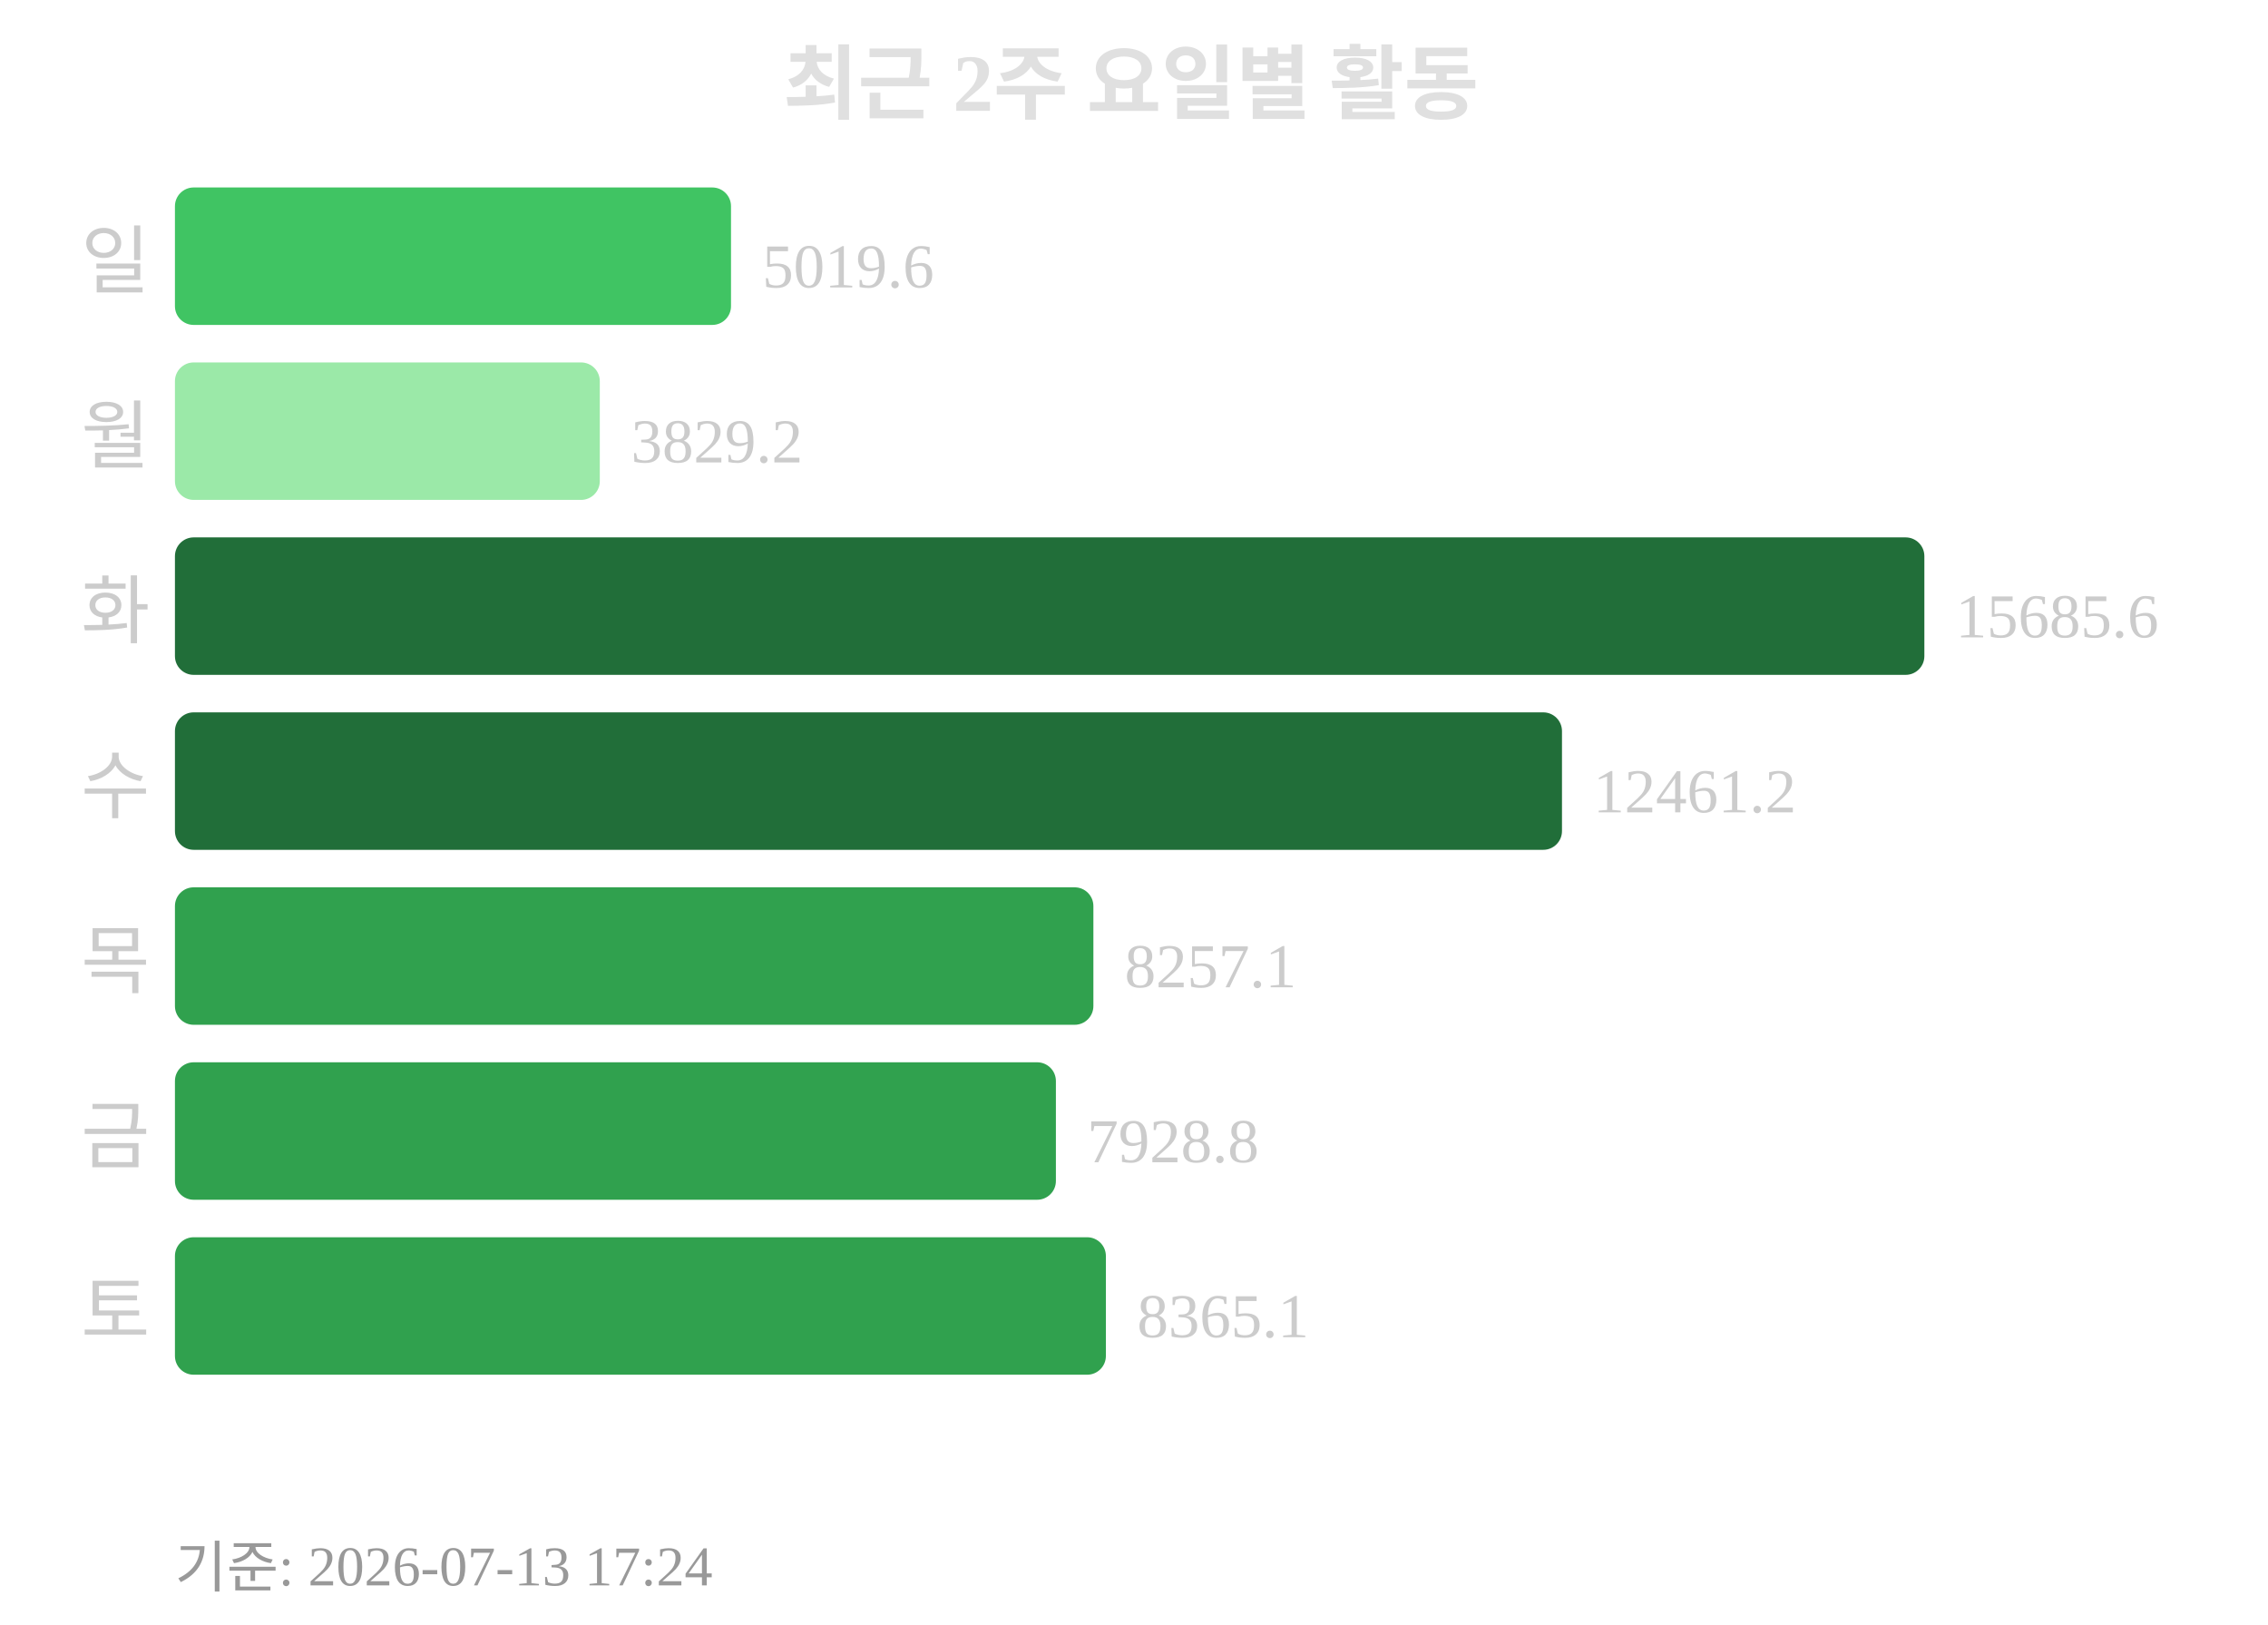
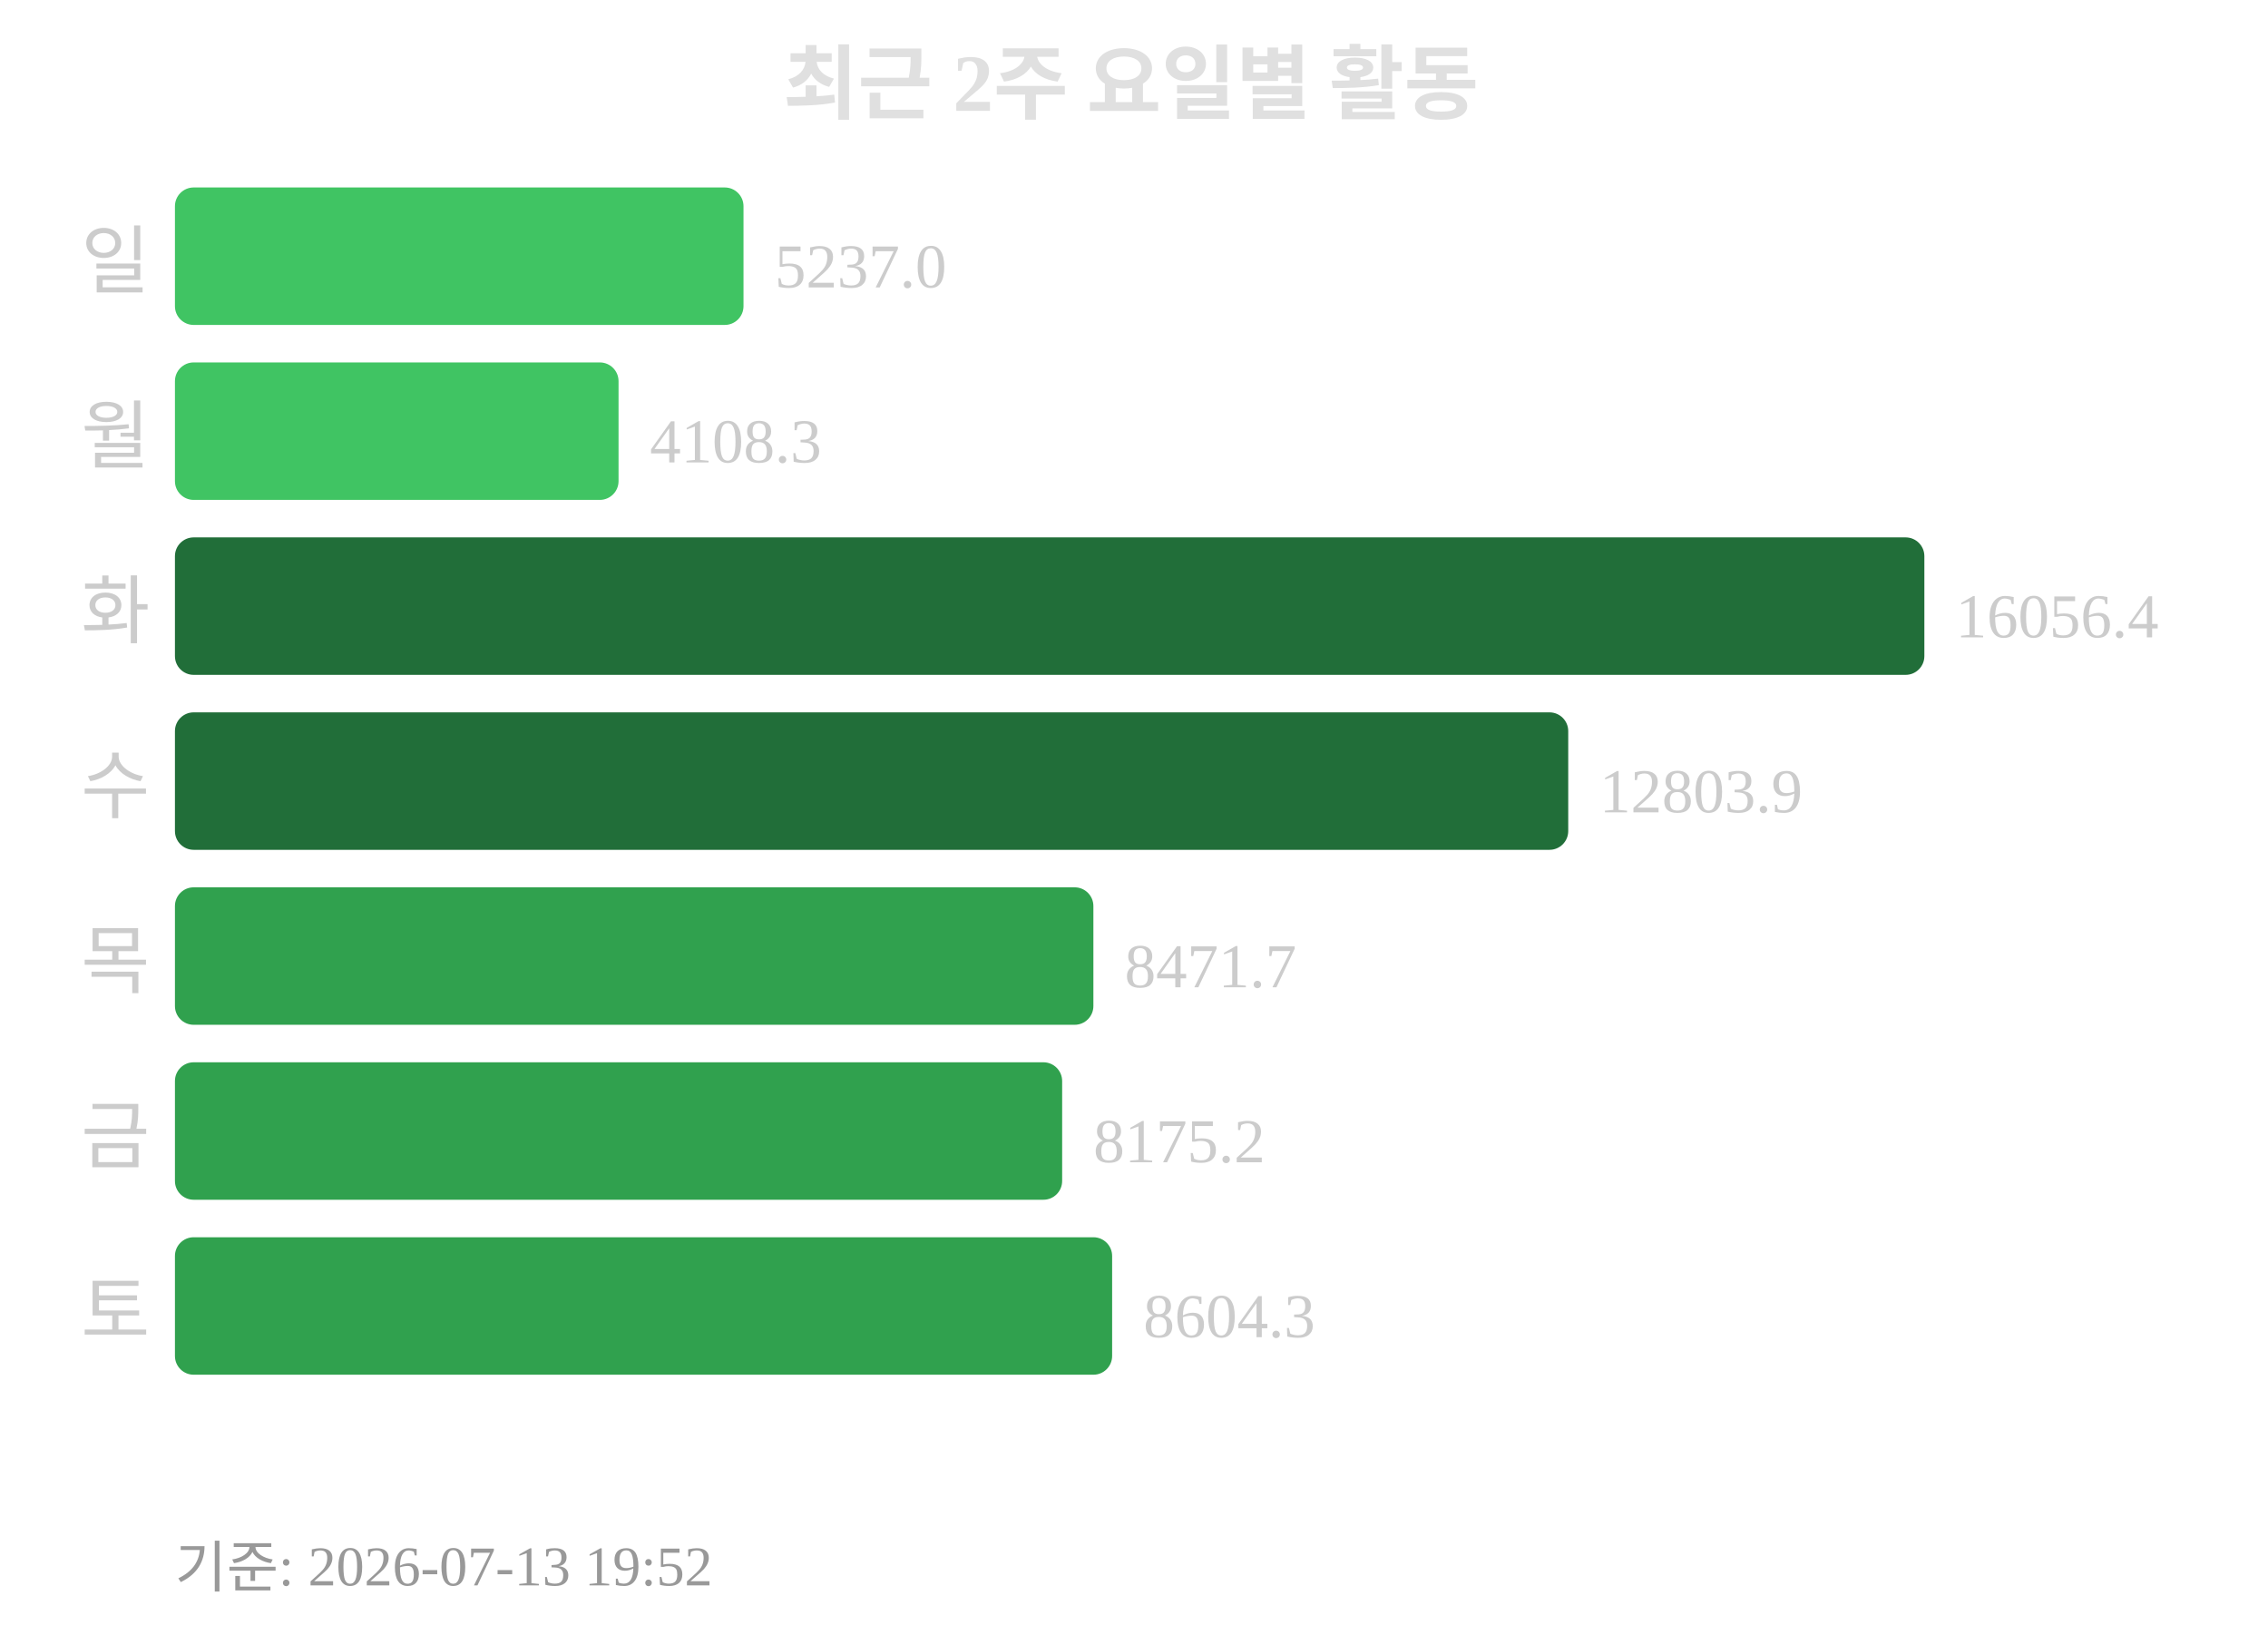
<svg xmlns="http://www.w3.org/2000/svg" width="363" height="260">
  <text x="181" y="18" text-anchor="middle" font-size="13" font-weight="bold" fill="#e0e0e0">최근 2주 요일별 활동</text>
  <text x="24" y="46" text-anchor="end" font-size="12" fill="#cccccc">일</text>
-   <rect x="28" y="30" width="89" height="22" rx="3" fill="#40c463" />
-   <text x="122" y="46" font-size="10" fill="#cccccc">5019.6</text>
+   <rect x="28" y="30" width="91" height="22" rx="3" fill="#40c463" />
+   <text x="124" y="46" font-size="10" fill="#cccccc">5237.0</text>
  <text x="24" y="74" text-anchor="end" font-size="12" fill="#cccccc">월</text>
-   <rect x="28" y="58" width="68" height="22" rx="3" fill="#9be9a8" />
-   <text x="101" y="74" font-size="10" fill="#cccccc">3829.2</text>
+   <rect x="28" y="58" width="71" height="22" rx="3" fill="#40c463" />
+   <text x="104" y="74" font-size="10" fill="#cccccc">4108.3</text>
  <text x="24" y="102" text-anchor="end" font-size="12" fill="#cccccc">화</text>
  <rect x="28" y="86" width="280" height="22" rx="3" fill="#216e39" />
-   <text x="313" y="102" font-size="10" fill="#cccccc">15685.6</text>
+   <text x="313" y="102" font-size="10" fill="#cccccc">16056.4</text>
  <text x="24" y="130" text-anchor="end" font-size="12" fill="#cccccc">수</text>
-   <rect x="28" y="114" width="222" height="22" rx="3" fill="#216e39" />
-   <text x="255" y="130" font-size="10" fill="#cccccc">12461.2</text>
+   <rect x="28" y="114" width="223" height="22" rx="3" fill="#216e39" />
+   <text x="256" y="130" font-size="10" fill="#cccccc">12803.9</text>
  <text x="24" y="158" text-anchor="end" font-size="12" fill="#cccccc">목</text>
  <rect x="28" y="142" width="147" height="22" rx="3" fill="#30a14e" />
-   <text x="180" y="158" font-size="10" fill="#cccccc">8257.1</text>
+   <text x="180" y="158" font-size="10" fill="#cccccc">8471.7</text>
  <text x="24" y="186" text-anchor="end" font-size="12" fill="#cccccc">금</text>
-   <rect x="28" y="170" width="141" height="22" rx="3" fill="#30a14e" />
-   <text x="174" y="186" font-size="10" fill="#cccccc">7928.8</text>
+   <rect x="28" y="170" width="142" height="22" rx="3" fill="#30a14e" />
+   <text x="175" y="186" font-size="10" fill="#cccccc">8175.2</text>
  <text x="24" y="214" text-anchor="end" font-size="12" fill="#cccccc">토</text>
-   <rect x="28" y="198" width="149" height="22" rx="3" fill="#30a14e" />
-   <text x="182" y="214" font-size="10" fill="#cccccc">8365.1</text>
-   <text x="28" y="254" font-size="9" fill="#999999">기준: 2026-07-13 17:24</text>
+   <rect x="28" y="198" width="150" height="22" rx="3" fill="#30a14e" />
+   <text x="183" y="214" font-size="10" fill="#cccccc">8604.3</text>
+   <text x="28" y="254" font-size="9" fill="#999999">기준: 2026-07-13 19:52</text>
</svg>
